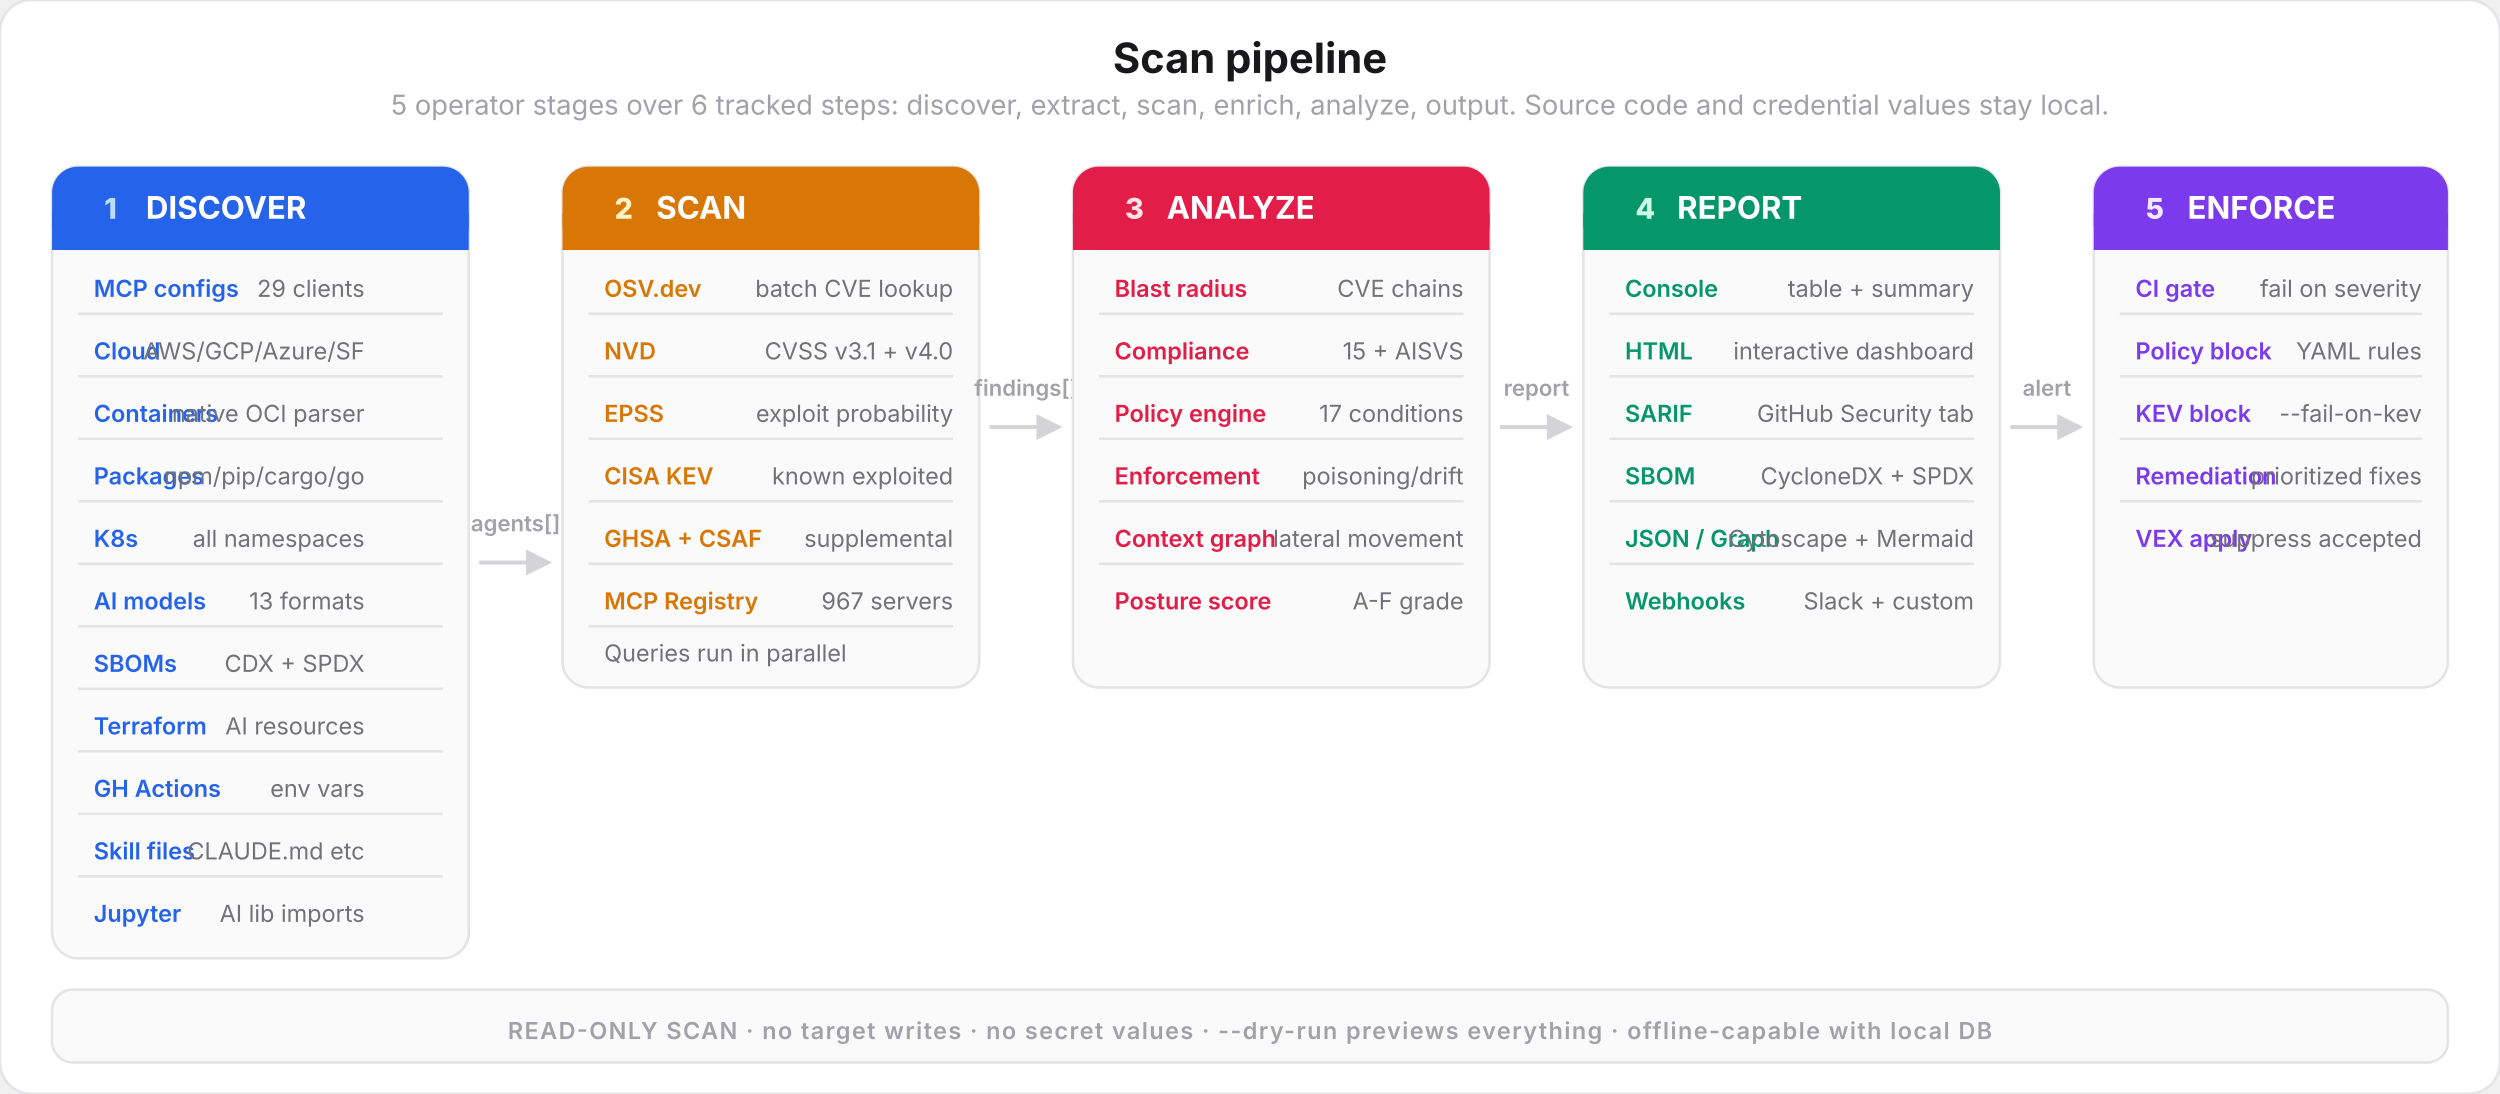
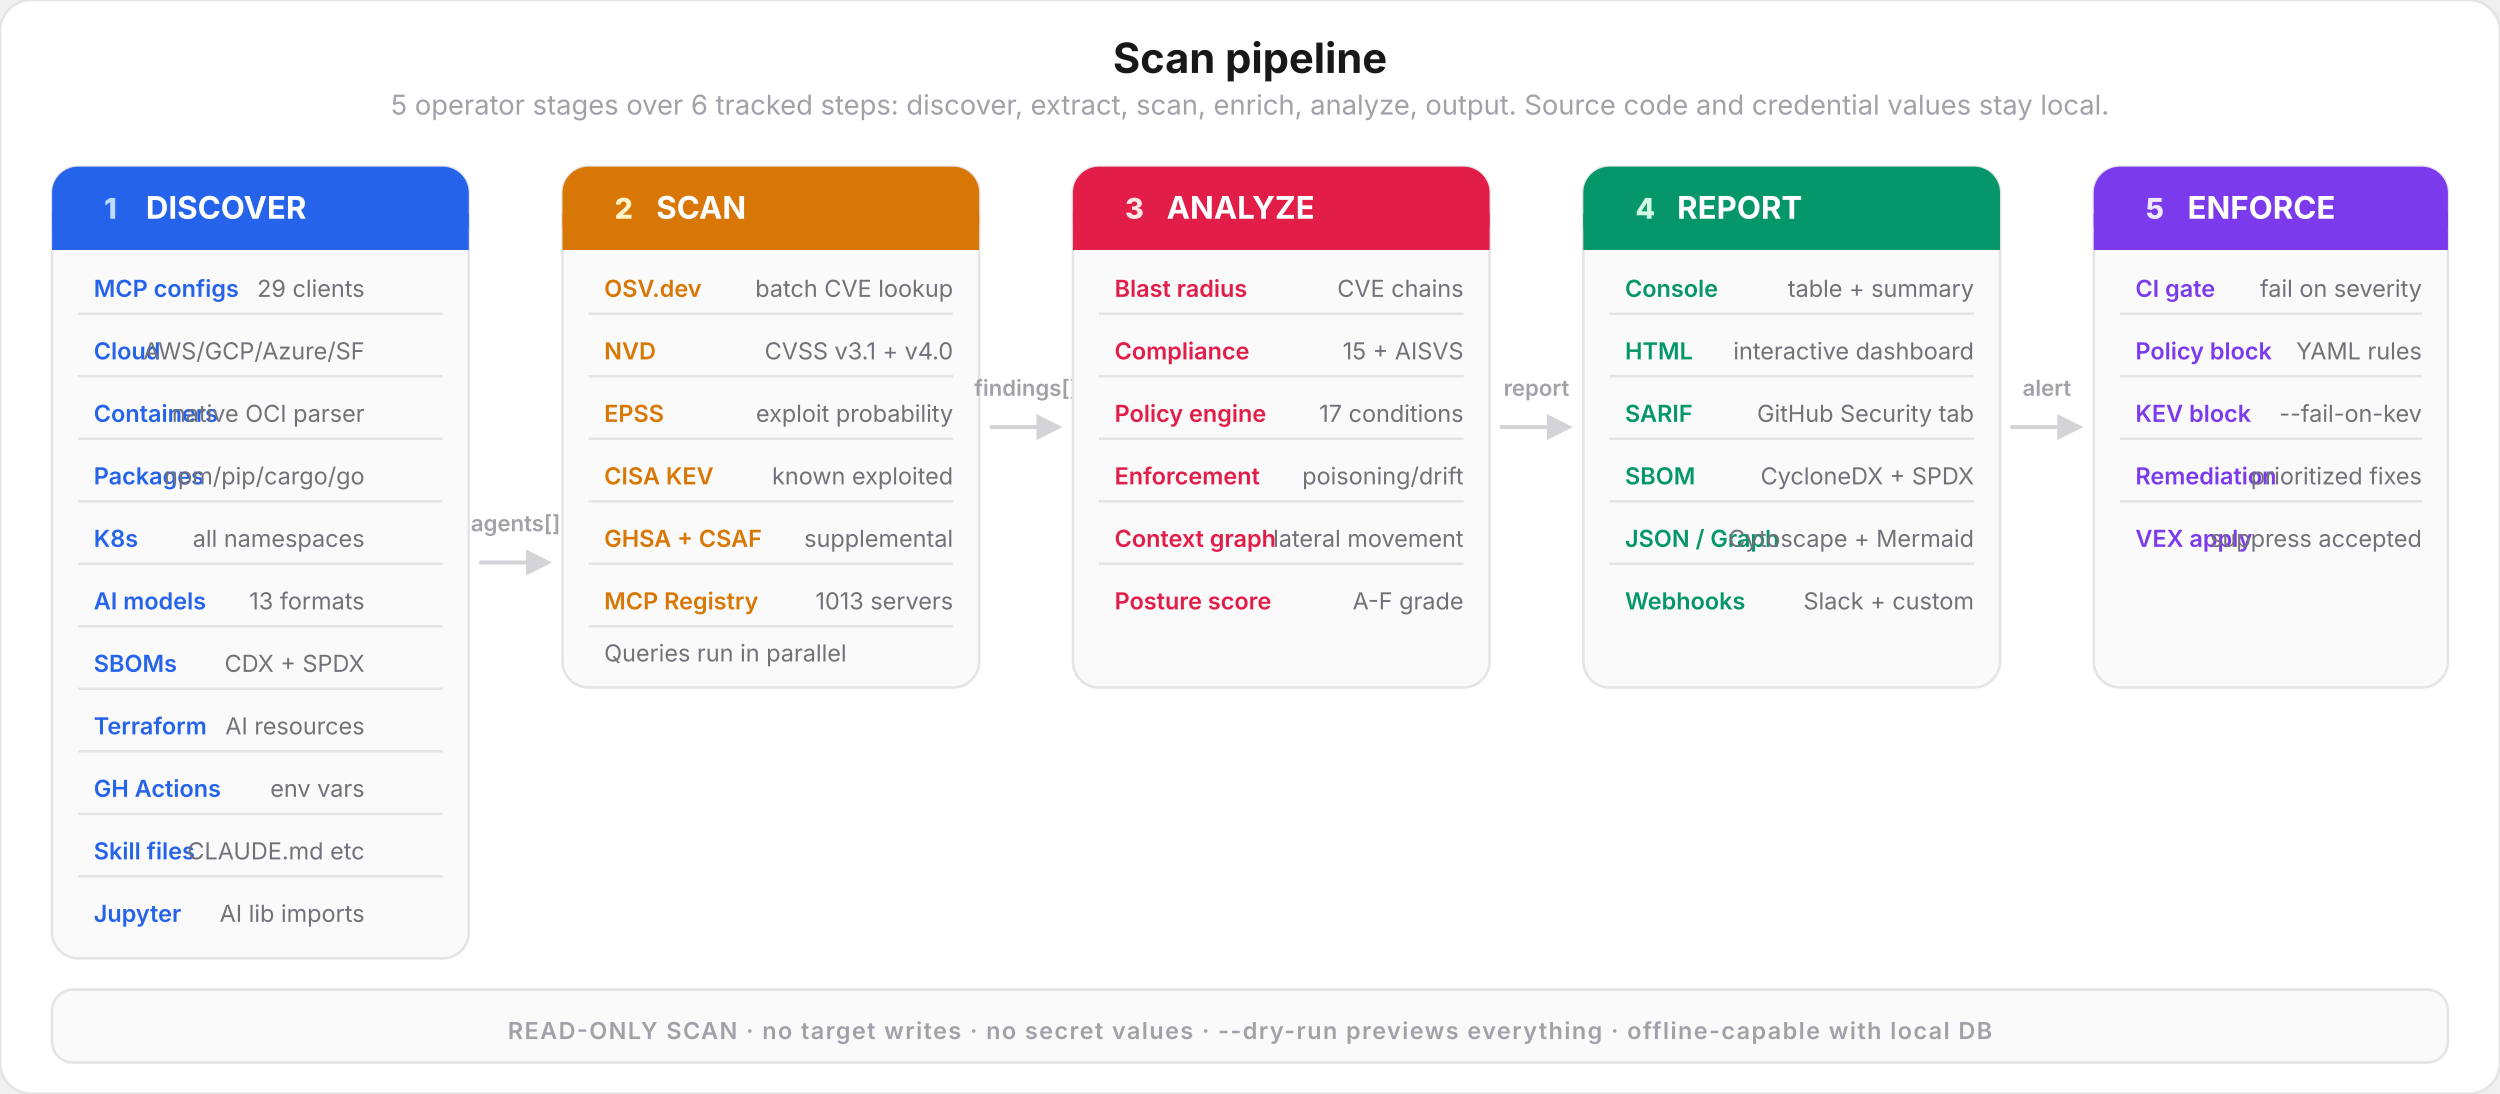
<svg xmlns="http://www.w3.org/2000/svg" viewBox="0 0 960 420" fill="none">
  <style>
    text { font-family: system-ui, -apple-system, 'Segoe UI', sans-serif; }
    .title { font-size: 16px; font-weight: 700; fill: #18181b; }
    .subtitle { font-size: 10.5px; font-weight: 400; fill: #a1a1aa; }
    .step-num { font-size: 11px; font-weight: 800; }
    .step-name { font-size: 12px; font-weight: 700; fill: #ffffff; }
    .step-desc { font-size: 9px; font-weight: 400; fill: #71717a; }
    .item-label { font-size: 9px; font-weight: 600; }
    .arrow-label { font-size: 8.5px; font-weight: 600; fill: #a1a1aa; }
  </style>
  <rect width="960" height="420" rx="12" fill="#ffffff" stroke="#e4e4e7" stroke-width="1" />
  <text x="480" y="28" text-anchor="middle" class="title">Scan pipeline</text>
  <text x="480" y="44" text-anchor="middle" class="subtitle">5 operator stages over 6 tracked steps: discover, extract, scan, enrich, analyze, output. Source code and credential values stay local.</text>
  <rect x="20" y="64" width="160" height="304" rx="10" fill="#fafafa" stroke="#e4e4e7" stroke-width="1" />
  <rect x="20" y="64" width="160" height="32" rx="10" fill="#2563eb" />
  <rect x="20" y="82" width="160" height="14" fill="#2563eb" />
  <text x="40" y="84" class="step-num" fill="#bfdbfe">1</text>
  <text x="56" y="84" class="step-name">DISCOVER</text>
  <text x="36" y="114" class="item-label" fill="#2563eb">MCP configs</text>
  <text x="140" y="114" text-anchor="end" class="step-desc">29 clients</text>
  <rect x="30" y="120" width="140" height="1" fill="#e4e4e7" />
  <text x="36" y="138" class="item-label" fill="#2563eb">Cloud</text>
  <text x="140" y="138" text-anchor="end" class="step-desc">AWS/GCP/Azure/SF</text>
  <rect x="30" y="144" width="140" height="1" fill="#e4e4e7" />
  <text x="36" y="162" class="item-label" fill="#2563eb">Containers</text>
  <text x="140" y="162" text-anchor="end" class="step-desc">native OCI parser</text>
  <rect x="30" y="168" width="140" height="1" fill="#e4e4e7" />
  <text x="36" y="186" class="item-label" fill="#2563eb">Packages</text>
  <text x="140" y="186" text-anchor="end" class="step-desc">npm/pip/cargo/go</text>
  <rect x="30" y="192" width="140" height="1" fill="#e4e4e7" />
  <text x="36" y="210" class="item-label" fill="#2563eb">K8s</text>
  <text x="140" y="210" text-anchor="end" class="step-desc">all namespaces</text>
  <rect x="30" y="216" width="140" height="1" fill="#e4e4e7" />
  <text x="36" y="234" class="item-label" fill="#2563eb">AI models</text>
  <text x="140" y="234" text-anchor="end" class="step-desc">13 formats</text>
  <rect x="30" y="240" width="140" height="1" fill="#e4e4e7" />
  <text x="36" y="258" class="item-label" fill="#2563eb">SBOMs</text>
  <text x="140" y="258" text-anchor="end" class="step-desc">CDX + SPDX</text>
  <rect x="30" y="264" width="140" height="1" fill="#e4e4e7" />
  <text x="36" y="282" class="item-label" fill="#2563eb">Terraform</text>
  <text x="140" y="282" text-anchor="end" class="step-desc">AI resources</text>
  <rect x="30" y="288" width="140" height="1" fill="#e4e4e7" />
  <text x="36" y="306" class="item-label" fill="#2563eb">GH Actions</text>
  <text x="140" y="306" text-anchor="end" class="step-desc">env vars</text>
  <rect x="30" y="312" width="140" height="1" fill="#e4e4e7" />
  <text x="36" y="330" class="item-label" fill="#2563eb">Skill files</text>
  <text x="140" y="330" text-anchor="end" class="step-desc">CLAUDE.md etc</text>
  <rect x="30" y="336" width="140" height="1" fill="#e4e4e7" />
  <text x="36" y="354" class="item-label" fill="#2563eb">Jupyter</text>
  <text x="140" y="354" text-anchor="end" class="step-desc">AI lib imports</text>
  <line x1="184" y1="216" x2="204" y2="216" stroke="#d4d4d8" stroke-width="1.5" />
  <polygon points="202,211 212,216 202,221" fill="#d4d4d8" />
  <text x="198" y="204" text-anchor="middle" class="arrow-label">agents[]</text>
  <rect x="216" y="64" width="160" height="200" rx="10" fill="#fafafa" stroke="#e4e4e7" stroke-width="1" />
  <rect x="216" y="64" width="160" height="32" rx="10" fill="#d97706" />
  <rect x="216" y="82" width="160" height="14" fill="#d97706" />
  <text x="236" y="84" class="step-num" fill="#fef3c7">2</text>
  <text x="252" y="84" class="step-name">SCAN</text>
  <text x="232" y="114" class="item-label" fill="#d97706">OSV.dev</text>
  <text x="366" y="114" text-anchor="end" class="step-desc">batch CVE lookup</text>
  <rect x="226" y="120" width="140" height="1" fill="#e4e4e7" />
  <text x="232" y="138" class="item-label" fill="#d97706">NVD</text>
  <text x="366" y="138" text-anchor="end" class="step-desc">CVSS v3.1 + v4.0</text>
  <rect x="226" y="144" width="140" height="1" fill="#e4e4e7" />
  <text x="232" y="162" class="item-label" fill="#d97706">EPSS</text>
  <text x="366" y="162" text-anchor="end" class="step-desc">exploit probability</text>
  <rect x="226" y="168" width="140" height="1" fill="#e4e4e7" />
  <text x="232" y="186" class="item-label" fill="#d97706">CISA KEV</text>
  <text x="366" y="186" text-anchor="end" class="step-desc">known exploited</text>
  <rect x="226" y="192" width="140" height="1" fill="#e4e4e7" />
  <text x="232" y="210" class="item-label" fill="#d97706">GHSA + CSAF</text>
  <text x="366" y="210" text-anchor="end" class="step-desc">supplemental</text>
  <rect x="226" y="216" width="140" height="1" fill="#e4e4e7" />
  <text x="232" y="234" class="item-label" fill="#d97706">MCP Registry</text>
-   <text x="366" y="234" text-anchor="end" class="step-desc">967 servers</text>
+   <text x="366" y="234" text-anchor="end" class="step-desc">1013 servers</text>
  <rect x="226" y="240" width="140" height="1" fill="#e4e4e7" />
  <text x="232" y="254" class="step-desc">Queries run in parallel</text>
  <line x1="380" y1="164" x2="400" y2="164" stroke="#d4d4d8" stroke-width="1.5" />
  <polygon points="398,159 408,164 398,169" fill="#d4d4d8" />
  <text x="394" y="152" text-anchor="middle" class="arrow-label">findings[]</text>
  <rect x="412" y="64" width="160" height="200" rx="10" fill="#fafafa" stroke="#e4e4e7" stroke-width="1" />
  <rect x="412" y="64" width="160" height="32" rx="10" fill="#e11d48" />
  <rect x="412" y="82" width="160" height="14" fill="#e11d48" />
  <text x="432" y="84" class="step-num" fill="#ffe4e6">3</text>
  <text x="448" y="84" class="step-name">ANALYZE</text>
  <text x="428" y="114" class="item-label" fill="#e11d48">Blast radius</text>
  <text x="562" y="114" text-anchor="end" class="step-desc">CVE chains</text>
  <rect x="422" y="120" width="140" height="1" fill="#e4e4e7" />
  <text x="428" y="138" class="item-label" fill="#e11d48">Compliance</text>
  <text x="562" y="138" text-anchor="end" class="step-desc">15 + AISVS</text>
  <rect x="422" y="144" width="140" height="1" fill="#e4e4e7" />
  <text x="428" y="162" class="item-label" fill="#e11d48">Policy engine</text>
  <text x="562" y="162" text-anchor="end" class="step-desc">17 conditions</text>
  <rect x="422" y="168" width="140" height="1" fill="#e4e4e7" />
  <text x="428" y="186" class="item-label" fill="#e11d48">Enforcement</text>
  <text x="562" y="186" text-anchor="end" class="step-desc">poisoning/drift</text>
  <rect x="422" y="192" width="140" height="1" fill="#e4e4e7" />
  <text x="428" y="210" class="item-label" fill="#e11d48">Context graph</text>
  <text x="562" y="210" text-anchor="end" class="step-desc">lateral movement</text>
  <rect x="422" y="216" width="140" height="1" fill="#e4e4e7" />
  <text x="428" y="234" class="item-label" fill="#e11d48">Posture score</text>
  <text x="562" y="234" text-anchor="end" class="step-desc">A-F grade</text>
  <line x1="576" y1="164" x2="596" y2="164" stroke="#d4d4d8" stroke-width="1.5" />
  <polygon points="594,159 604,164 594,169" fill="#d4d4d8" />
  <text x="590" y="152" text-anchor="middle" class="arrow-label">report</text>
  <rect x="608" y="64" width="160" height="200" rx="10" fill="#fafafa" stroke="#e4e4e7" stroke-width="1" />
  <rect x="608" y="64" width="160" height="32" rx="10" fill="#059669" />
  <rect x="608" y="82" width="160" height="14" fill="#059669" />
  <text x="628" y="84" class="step-num" fill="#d1fae5">4</text>
  <text x="644" y="84" class="step-name">REPORT</text>
  <text x="624" y="114" class="item-label" fill="#059669">Console</text>
  <text x="758" y="114" text-anchor="end" class="step-desc">table + summary</text>
  <rect x="618" y="120" width="140" height="1" fill="#e4e4e7" />
  <text x="624" y="138" class="item-label" fill="#059669">HTML</text>
  <text x="758" y="138" text-anchor="end" class="step-desc">interactive dashboard</text>
  <rect x="618" y="144" width="140" height="1" fill="#e4e4e7" />
  <text x="624" y="162" class="item-label" fill="#059669">SARIF</text>
  <text x="758" y="162" text-anchor="end" class="step-desc">GitHub Security tab</text>
  <rect x="618" y="168" width="140" height="1" fill="#e4e4e7" />
  <text x="624" y="186" class="item-label" fill="#059669">SBOM</text>
  <text x="758" y="186" text-anchor="end" class="step-desc">CycloneDX + SPDX</text>
  <rect x="618" y="192" width="140" height="1" fill="#e4e4e7" />
  <text x="624" y="210" class="item-label" fill="#059669">JSON / Graph</text>
  <text x="758" y="210" text-anchor="end" class="step-desc">Cytoscape + Mermaid</text>
  <rect x="618" y="216" width="140" height="1" fill="#e4e4e7" />
  <text x="624" y="234" class="item-label" fill="#059669">Webhooks</text>
  <text x="758" y="234" text-anchor="end" class="step-desc">Slack + custom</text>
  <line x1="772" y1="164" x2="792" y2="164" stroke="#d4d4d8" stroke-width="1.5" />
  <polygon points="790,159 800,164 790,169" fill="#d4d4d8" />
  <text x="786" y="152" text-anchor="middle" class="arrow-label">alert</text>
  <rect x="804" y="64" width="136" height="200" rx="10" fill="#fafafa" stroke="#e4e4e7" stroke-width="1" />
  <rect x="804" y="64" width="136" height="32" rx="10" fill="#7c3aed" />
  <rect x="804" y="82" width="136" height="14" fill="#7c3aed" />
  <text x="824" y="84" class="step-num" fill="#ede9fe">5</text>
  <text x="840" y="84" class="step-name">ENFORCE</text>
  <text x="820" y="114" class="item-label" fill="#7c3aed">CI gate</text>
  <text x="930" y="114" text-anchor="end" class="step-desc">fail on severity</text>
  <rect x="814" y="120" width="116" height="1" fill="#e4e4e7" />
  <text x="820" y="138" class="item-label" fill="#7c3aed">Policy block</text>
  <text x="930" y="138" text-anchor="end" class="step-desc">YAML rules</text>
  <rect x="814" y="144" width="116" height="1" fill="#e4e4e7" />
  <text x="820" y="162" class="item-label" fill="#7c3aed">KEV block</text>
  <text x="930" y="162" text-anchor="end" class="step-desc">--fail-on-kev</text>
  <rect x="814" y="168" width="116" height="1" fill="#e4e4e7" />
  <text x="820" y="186" class="item-label" fill="#7c3aed">Remediation</text>
  <text x="930" y="186" text-anchor="end" class="step-desc">prioritized fixes</text>
  <rect x="814" y="192" width="116" height="1" fill="#e4e4e7" />
  <text x="820" y="210" class="item-label" fill="#7c3aed">VEX apply</text>
  <text x="930" y="210" text-anchor="end" class="step-desc">suppress accepted</text>
  <rect x="20" y="380" width="920" height="28" rx="8" fill="#fafafa" stroke="#e4e4e7" stroke-width="1" />
  <text x="480" y="399" text-anchor="middle" font-size="9" font-weight="600" fill="#a1a1aa" letter-spacing="0.06em" font-family="system-ui, sans-serif">READ-ONLY SCAN · no target writes · no secret values · --dry-run previews everything · offline-capable with local DB</text>
</svg>
